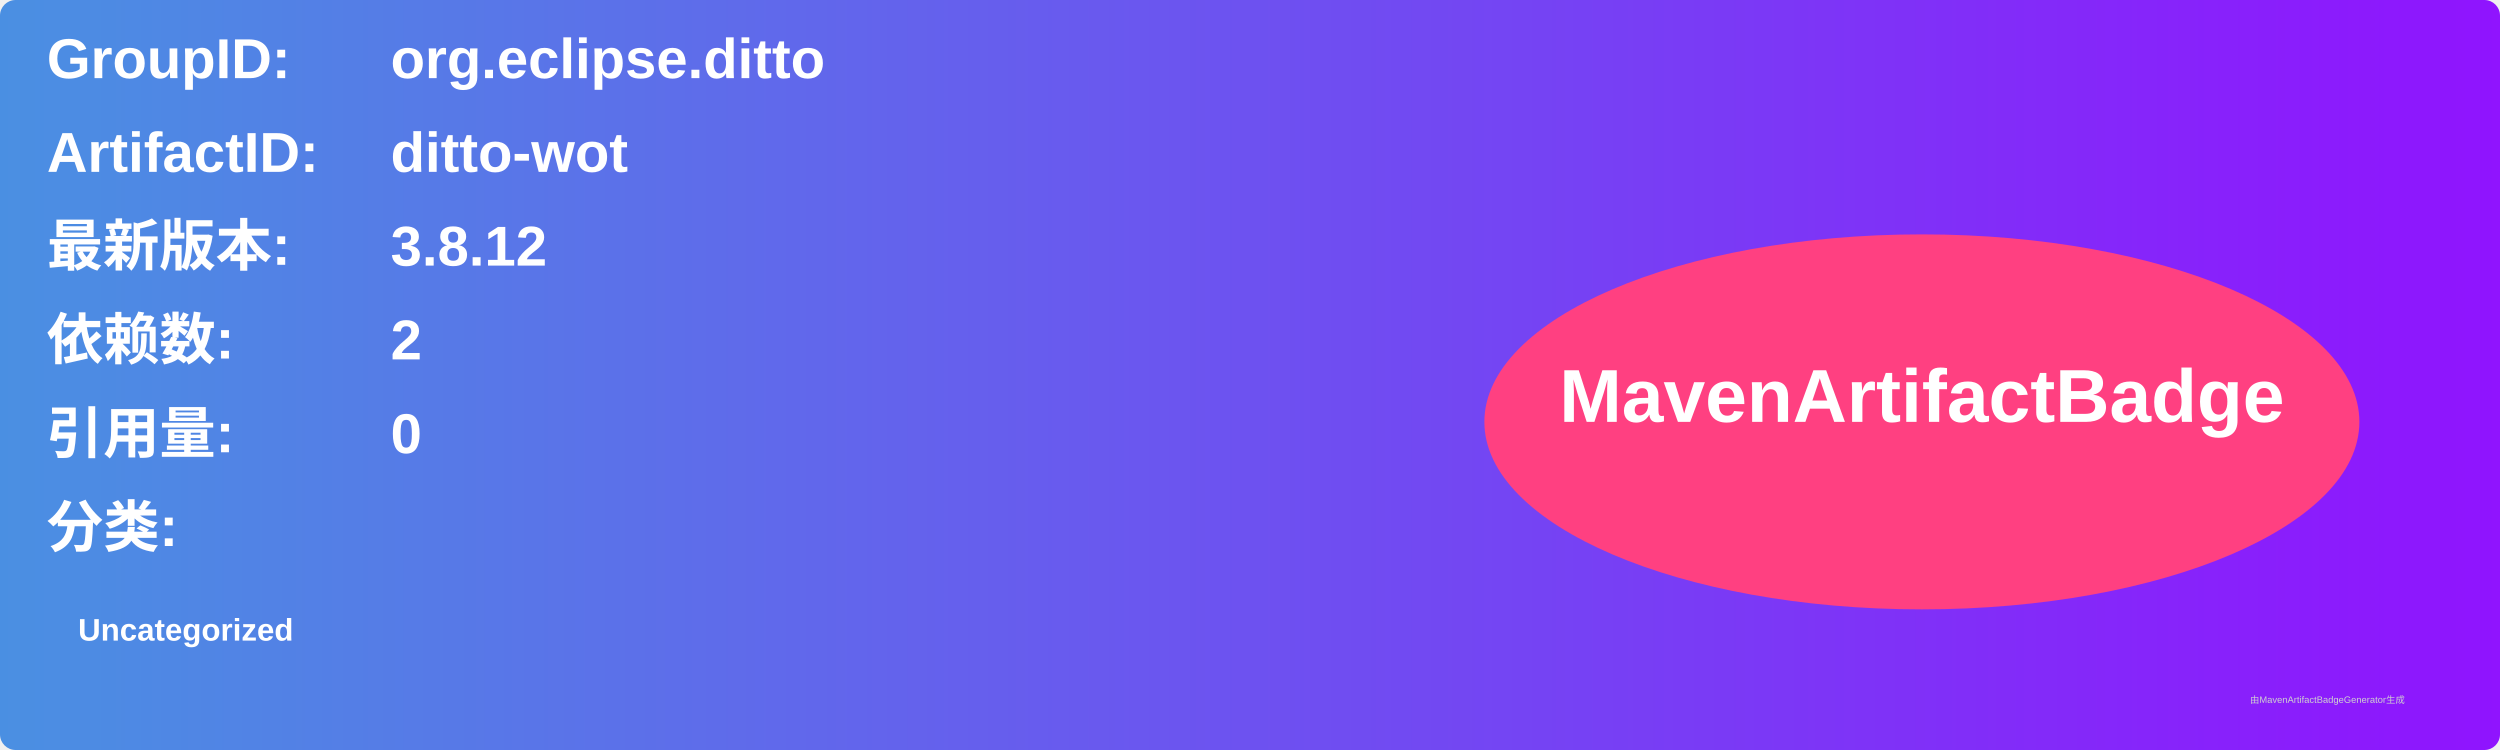
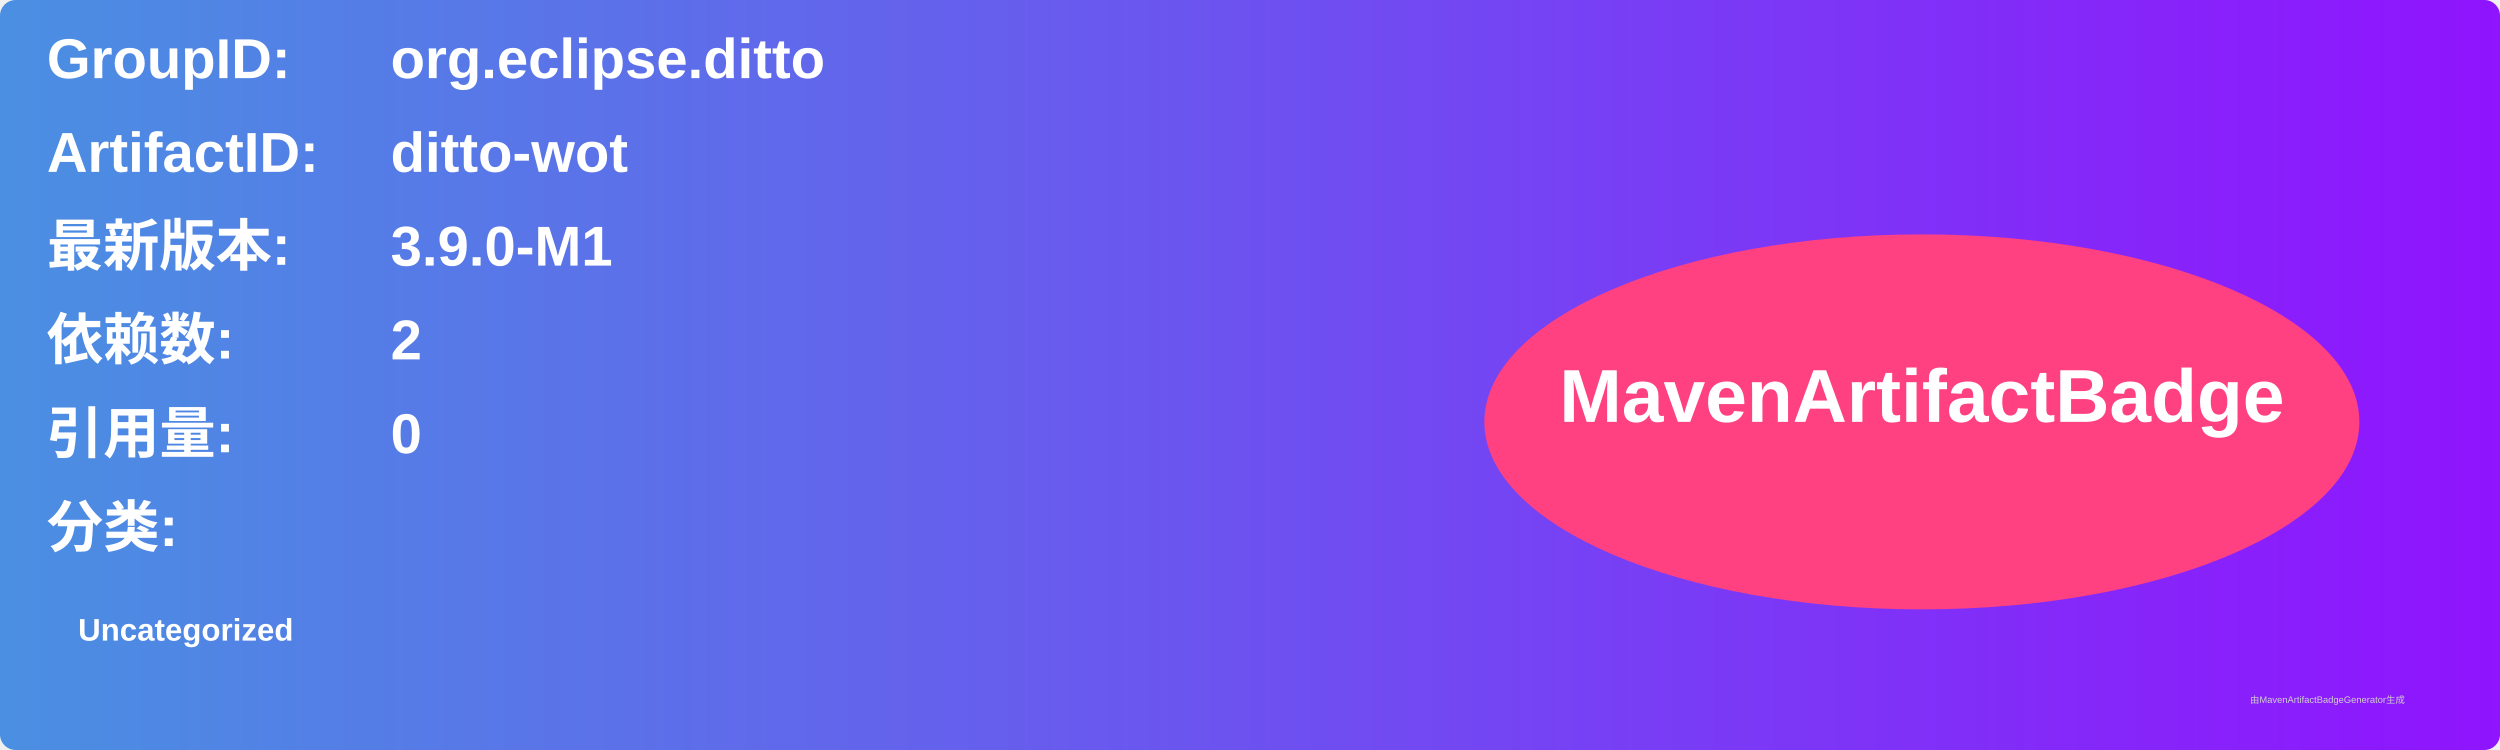
<svg xmlns="http://www.w3.org/2000/svg" width="800" height="240" viewBox="0 0 800 240">
  <linearGradient id="grad" x1="0%" y1="0%" x2="100%" y2="0%">
    <stop offset="0%" stop-color="#4a90e2" />
    <stop offset="100%" stop-color="#9013fe" />
  </linearGradient>
  <rect width="100%" height="100%" rx="5" ry="5" fill="url(#grad)" />
  <g transform="translate(15, 15)">
    <text x="0" y="10" font-family="Arial" font-size="18" fill="white" font-weight="bold" width="260">GroupID:</text>
    <text x="110" y="10" font-family="Arial" font-size="18" fill="white" font-weight="bold" width="460">org.eclipse.ditto</text>
    <text x="0" y="40" font-family="Arial" font-size="18" fill="white" font-weight="bold" width="260">ArtifactID:</text>
    <text x="110" y="40" font-family="Arial" font-size="18" fill="white" font-weight="bold" width="460">ditto-wot</text>
    <text x="0" y="70" font-family="Arial" font-size="18" fill="white" font-weight="bold">最新版本:</text>
    <text x="110" y="70" font-family="Arial" font-size="18" fill="white" font-weight="bold">
-       <tspan font-weight="bold">3.8.12</tspan>
+       <tspan font-weight="bold">3.9.0-M1</tspan>
    </text>
    <text x="0" y="100" font-family="Arial" font-size="18" fill="white" font-weight="bold">依赖数: </text>
    <text x="110" y="100" font-family="Arial" font-size="18" fill="white">
      <tspan font-weight="bold">2</tspan>
    </text>
    <text x="0" y="130" font-family="Arial" font-size="18" fill="white" font-weight="bold">引用量: </text>
    <text x="110" y="130" font-family="Arial" font-size="18" fill="white">
      <tspan font-weight="bold">0</tspan>
    </text>
    <text x="0" y="160" font-family="Arial" font-size="18" fill="white" font-weight="bold">分类:</text>
    <text x="10" y="190" font-family="Arial" font-size="10" fill="white">
      <tspan font-weight="bold">Uncategorized</tspan>
    </text>
    <ellipse cx="600" cy="120" rx="140" ry="60" fill="#ff4081" />
    <text x="600" y="120" text-anchor="middle" font-family="Arial" font-size="24" fill="white" font-weight="bold">MavenArtifactBadge</text>
  </g>
  <text x="720" y="225" font-family="Arial" font-size="3" fill="#d0d0d0">由MavenArtifactBadgeGenerator生成</text>
</svg>
